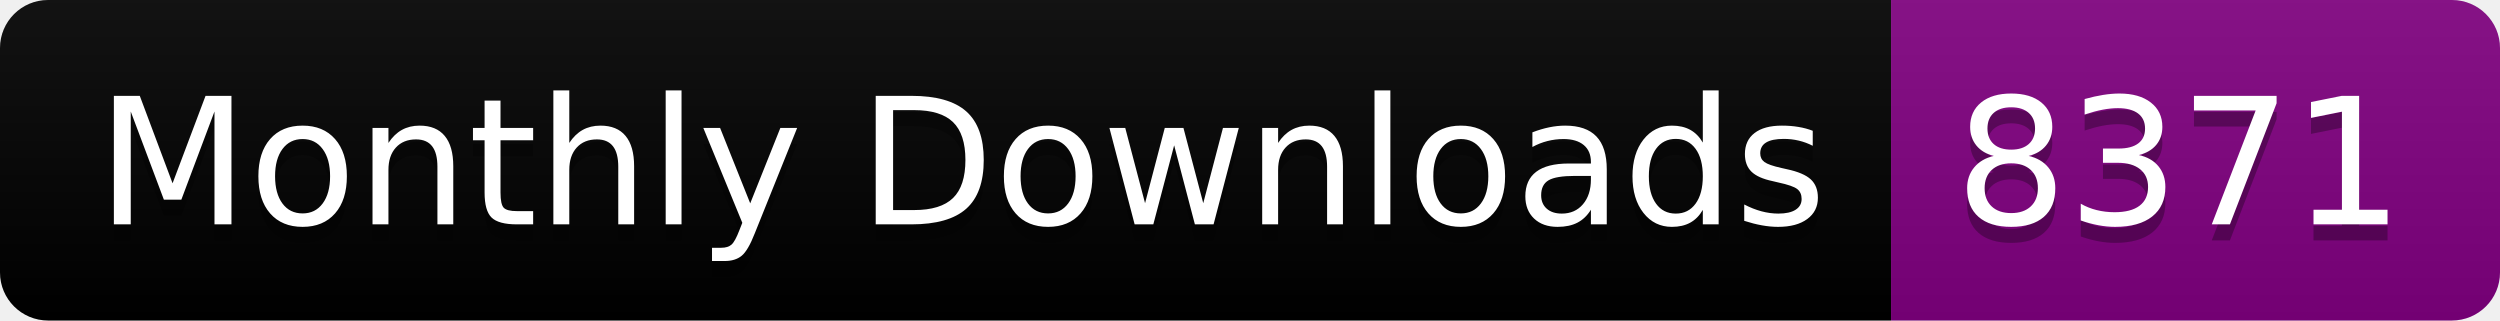
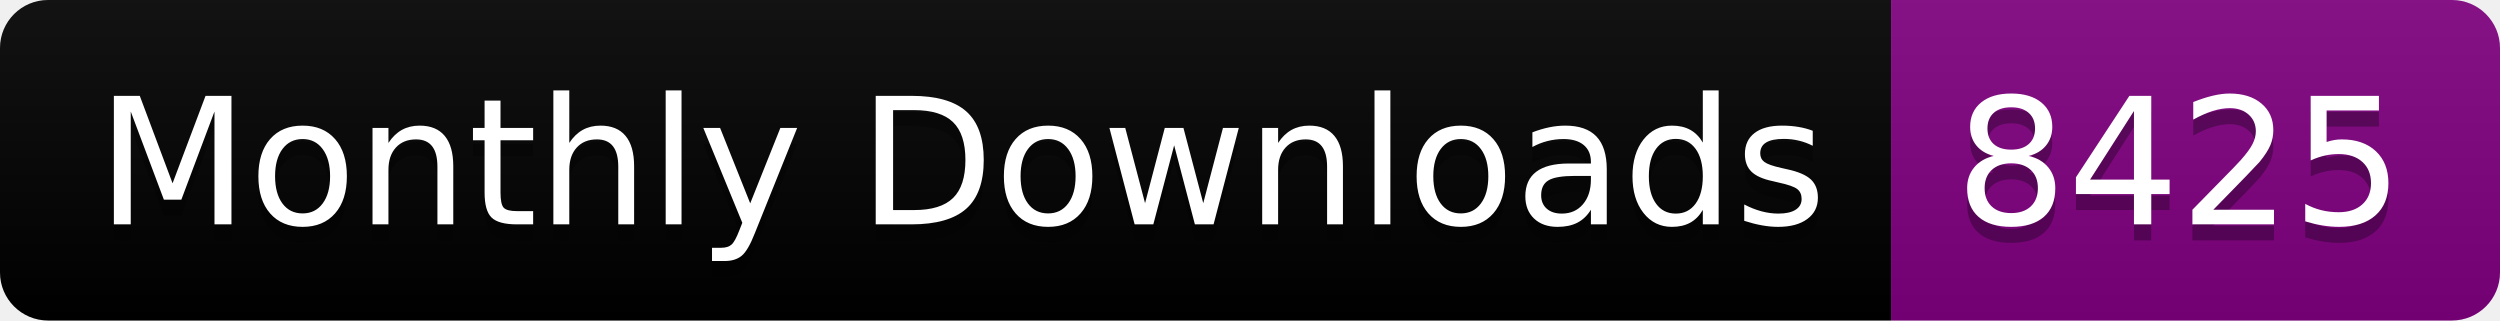
<svg xmlns="http://www.w3.org/2000/svg" width="156.0" height="20">
  <linearGradient id="smooth" x2="0" y2="100%">
    <stop offset="0" stop-color="#bbb" stop-opacity=".1" />
    <stop offset="1" stop-opacity=".1" />
  </linearGradient>
  <clipPath id="round">
    <rect width="156.0" height="20" rx="3" fill="#fff" />
  </clipPath>
  <g clip-path="url(#round)">
    <rect width="118.0" height="20" fill="black" />
    <rect x="118.0" width="38.0" height="20" fill="purple" />
    <rect width="156.0" height="20" fill="url(#smooth)" />
  </g>
  <g fill="#fff" text-anchor="middle" font-family="DejaVu Sans,Verdana,Geneva,sans-serif" font-size="110">
    <text x="600.0" y="150" fill="#010101" fill-opacity=".3" transform="scale(0.1)" textLength="1080.0" lengthAdjust="spacing">Monthly Downloads</text>
    <text x="600.0" y="140" transform="scale(0.1)" textLength="1080.0" lengthAdjust="spacing">Monthly Downloads</text>
-     <text x="1360.0" y="150" fill="#010101" fill-opacity=".3" transform="scale(0.1)" textLength="280.0" lengthAdjust="spacing">8371</text>
-     <text x="1360.0" y="140" transform="scale(0.1)" textLength="280.0" lengthAdjust="spacing">8371</text>
+     <text x="1360.0" y="150" fill="#010101" fill-opacity=".3" transform="scale(0.1)" textLength="280.0" lengthAdjust="spacing">8425</text>
+     <text x="1360.0" y="140" transform="scale(0.1)" textLength="280.0" lengthAdjust="spacing">8425</text>
  </g>
</svg>
